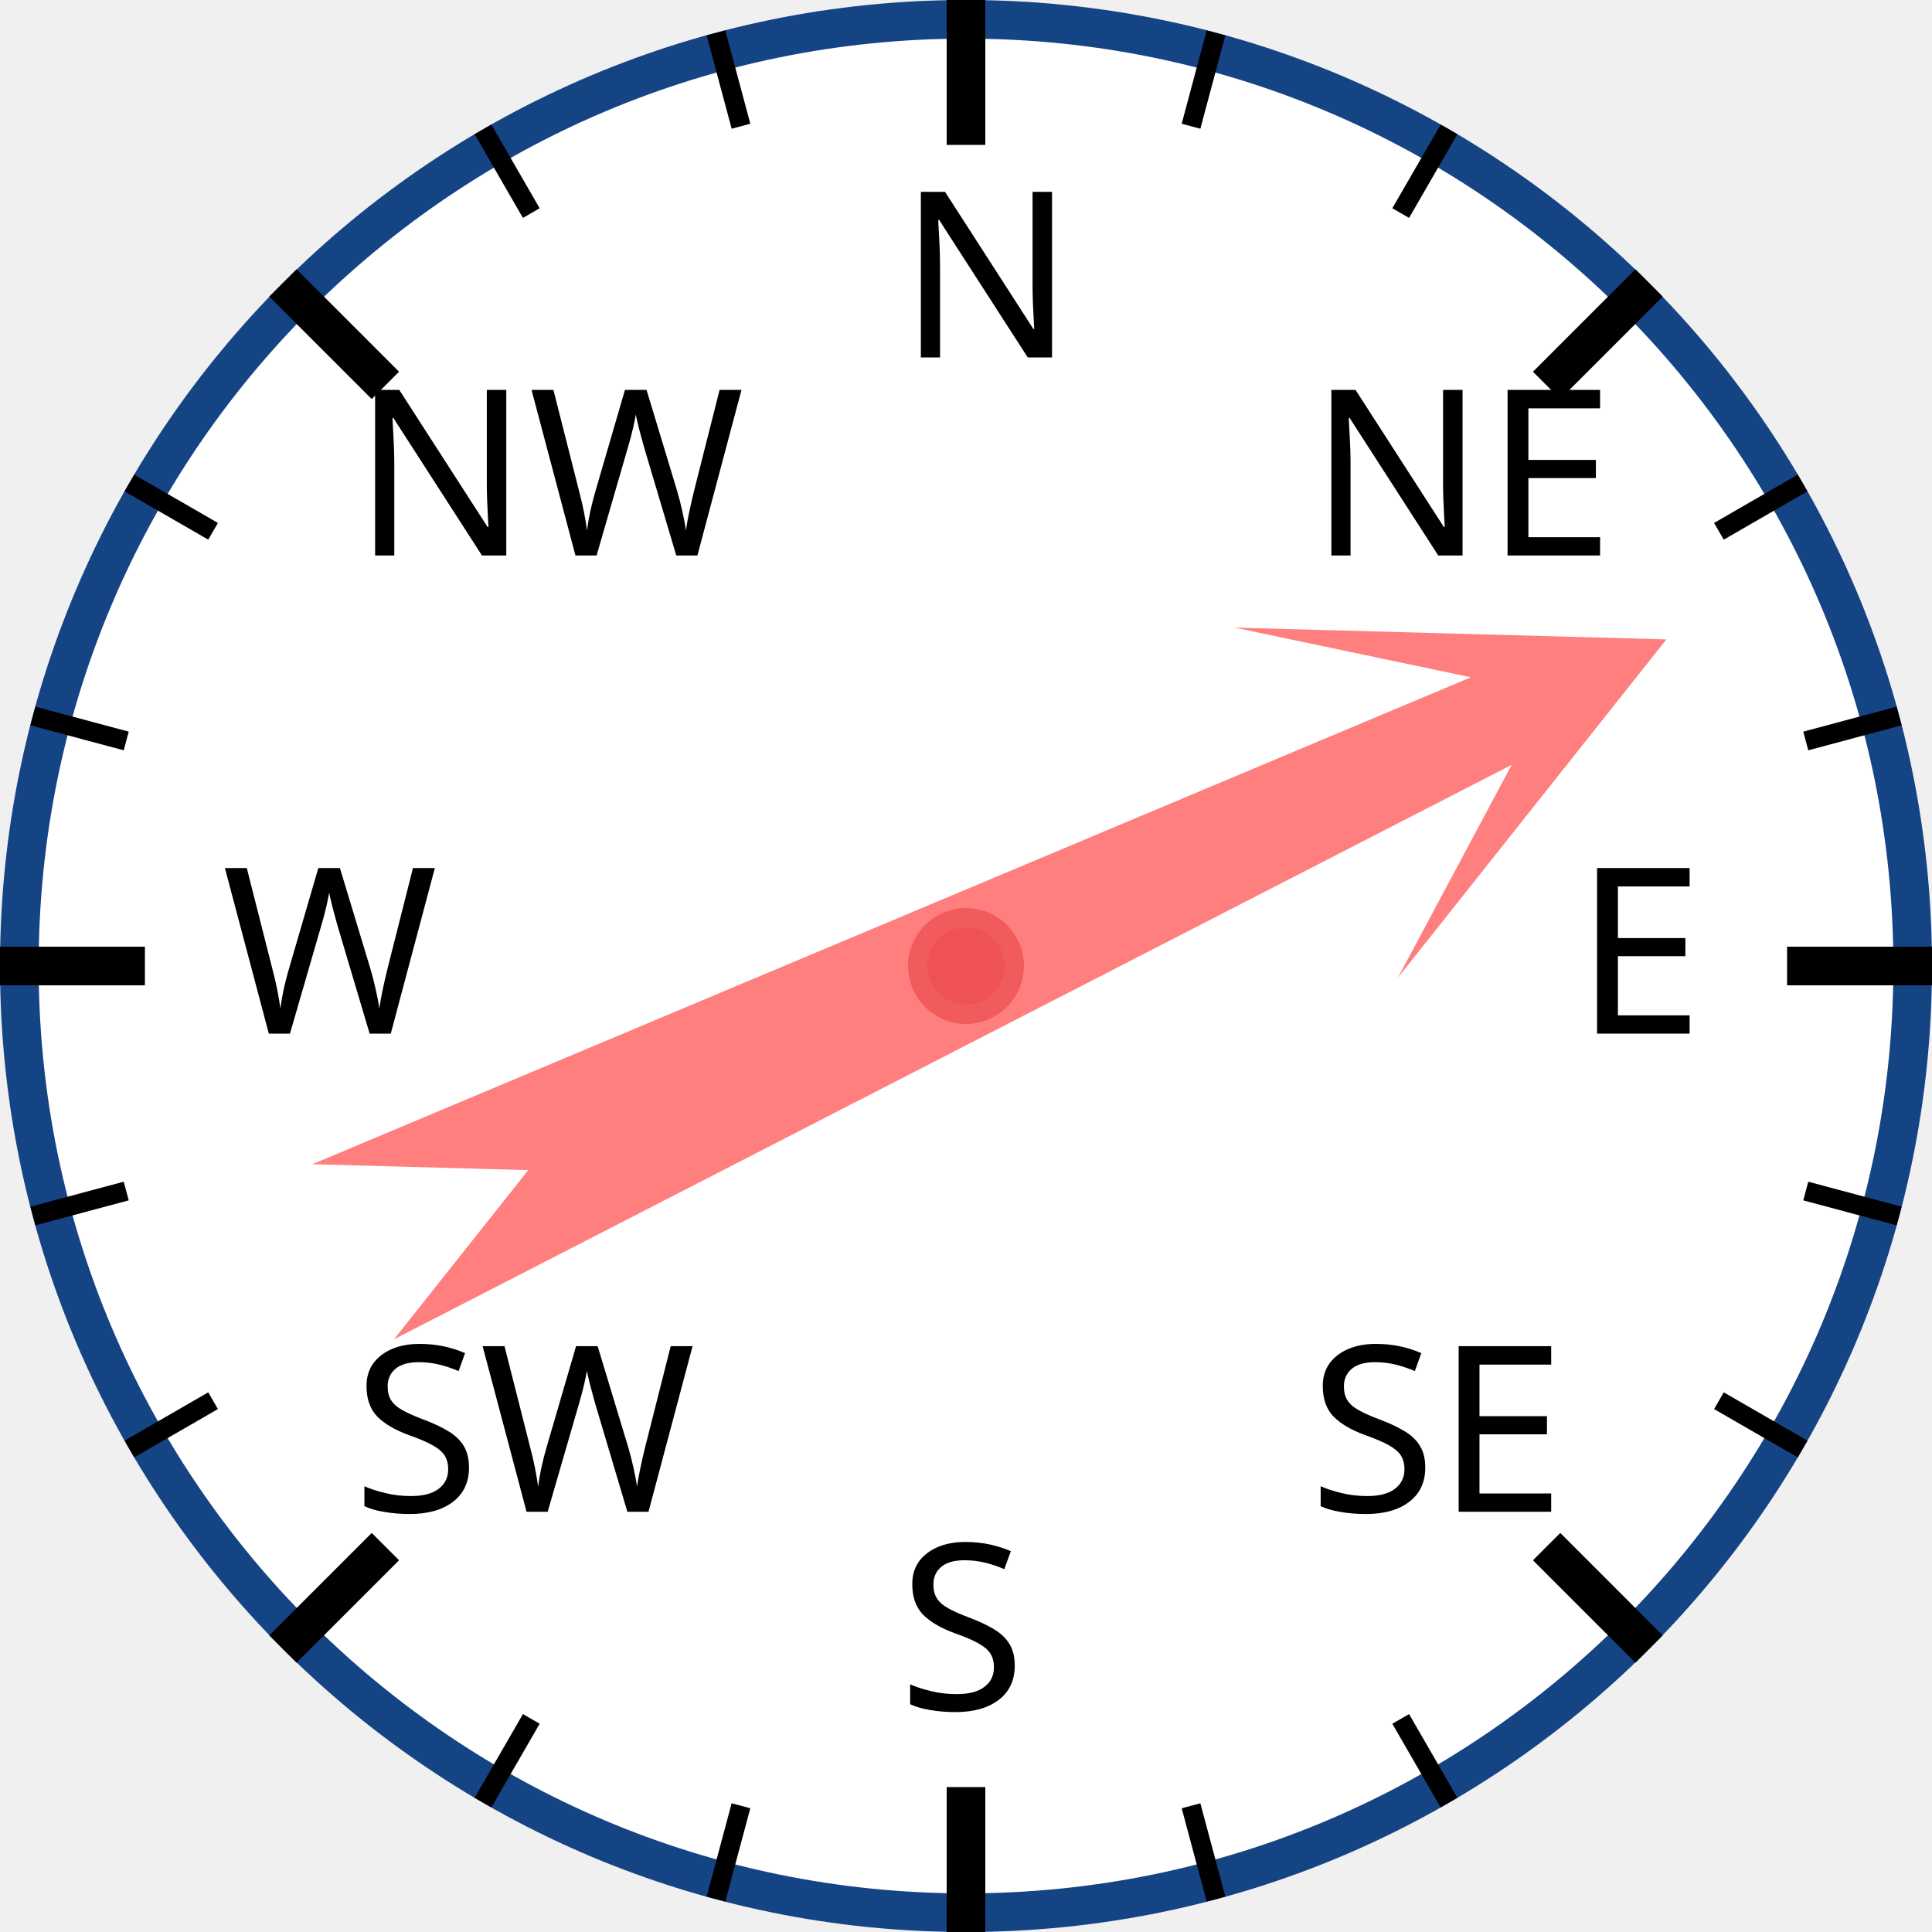
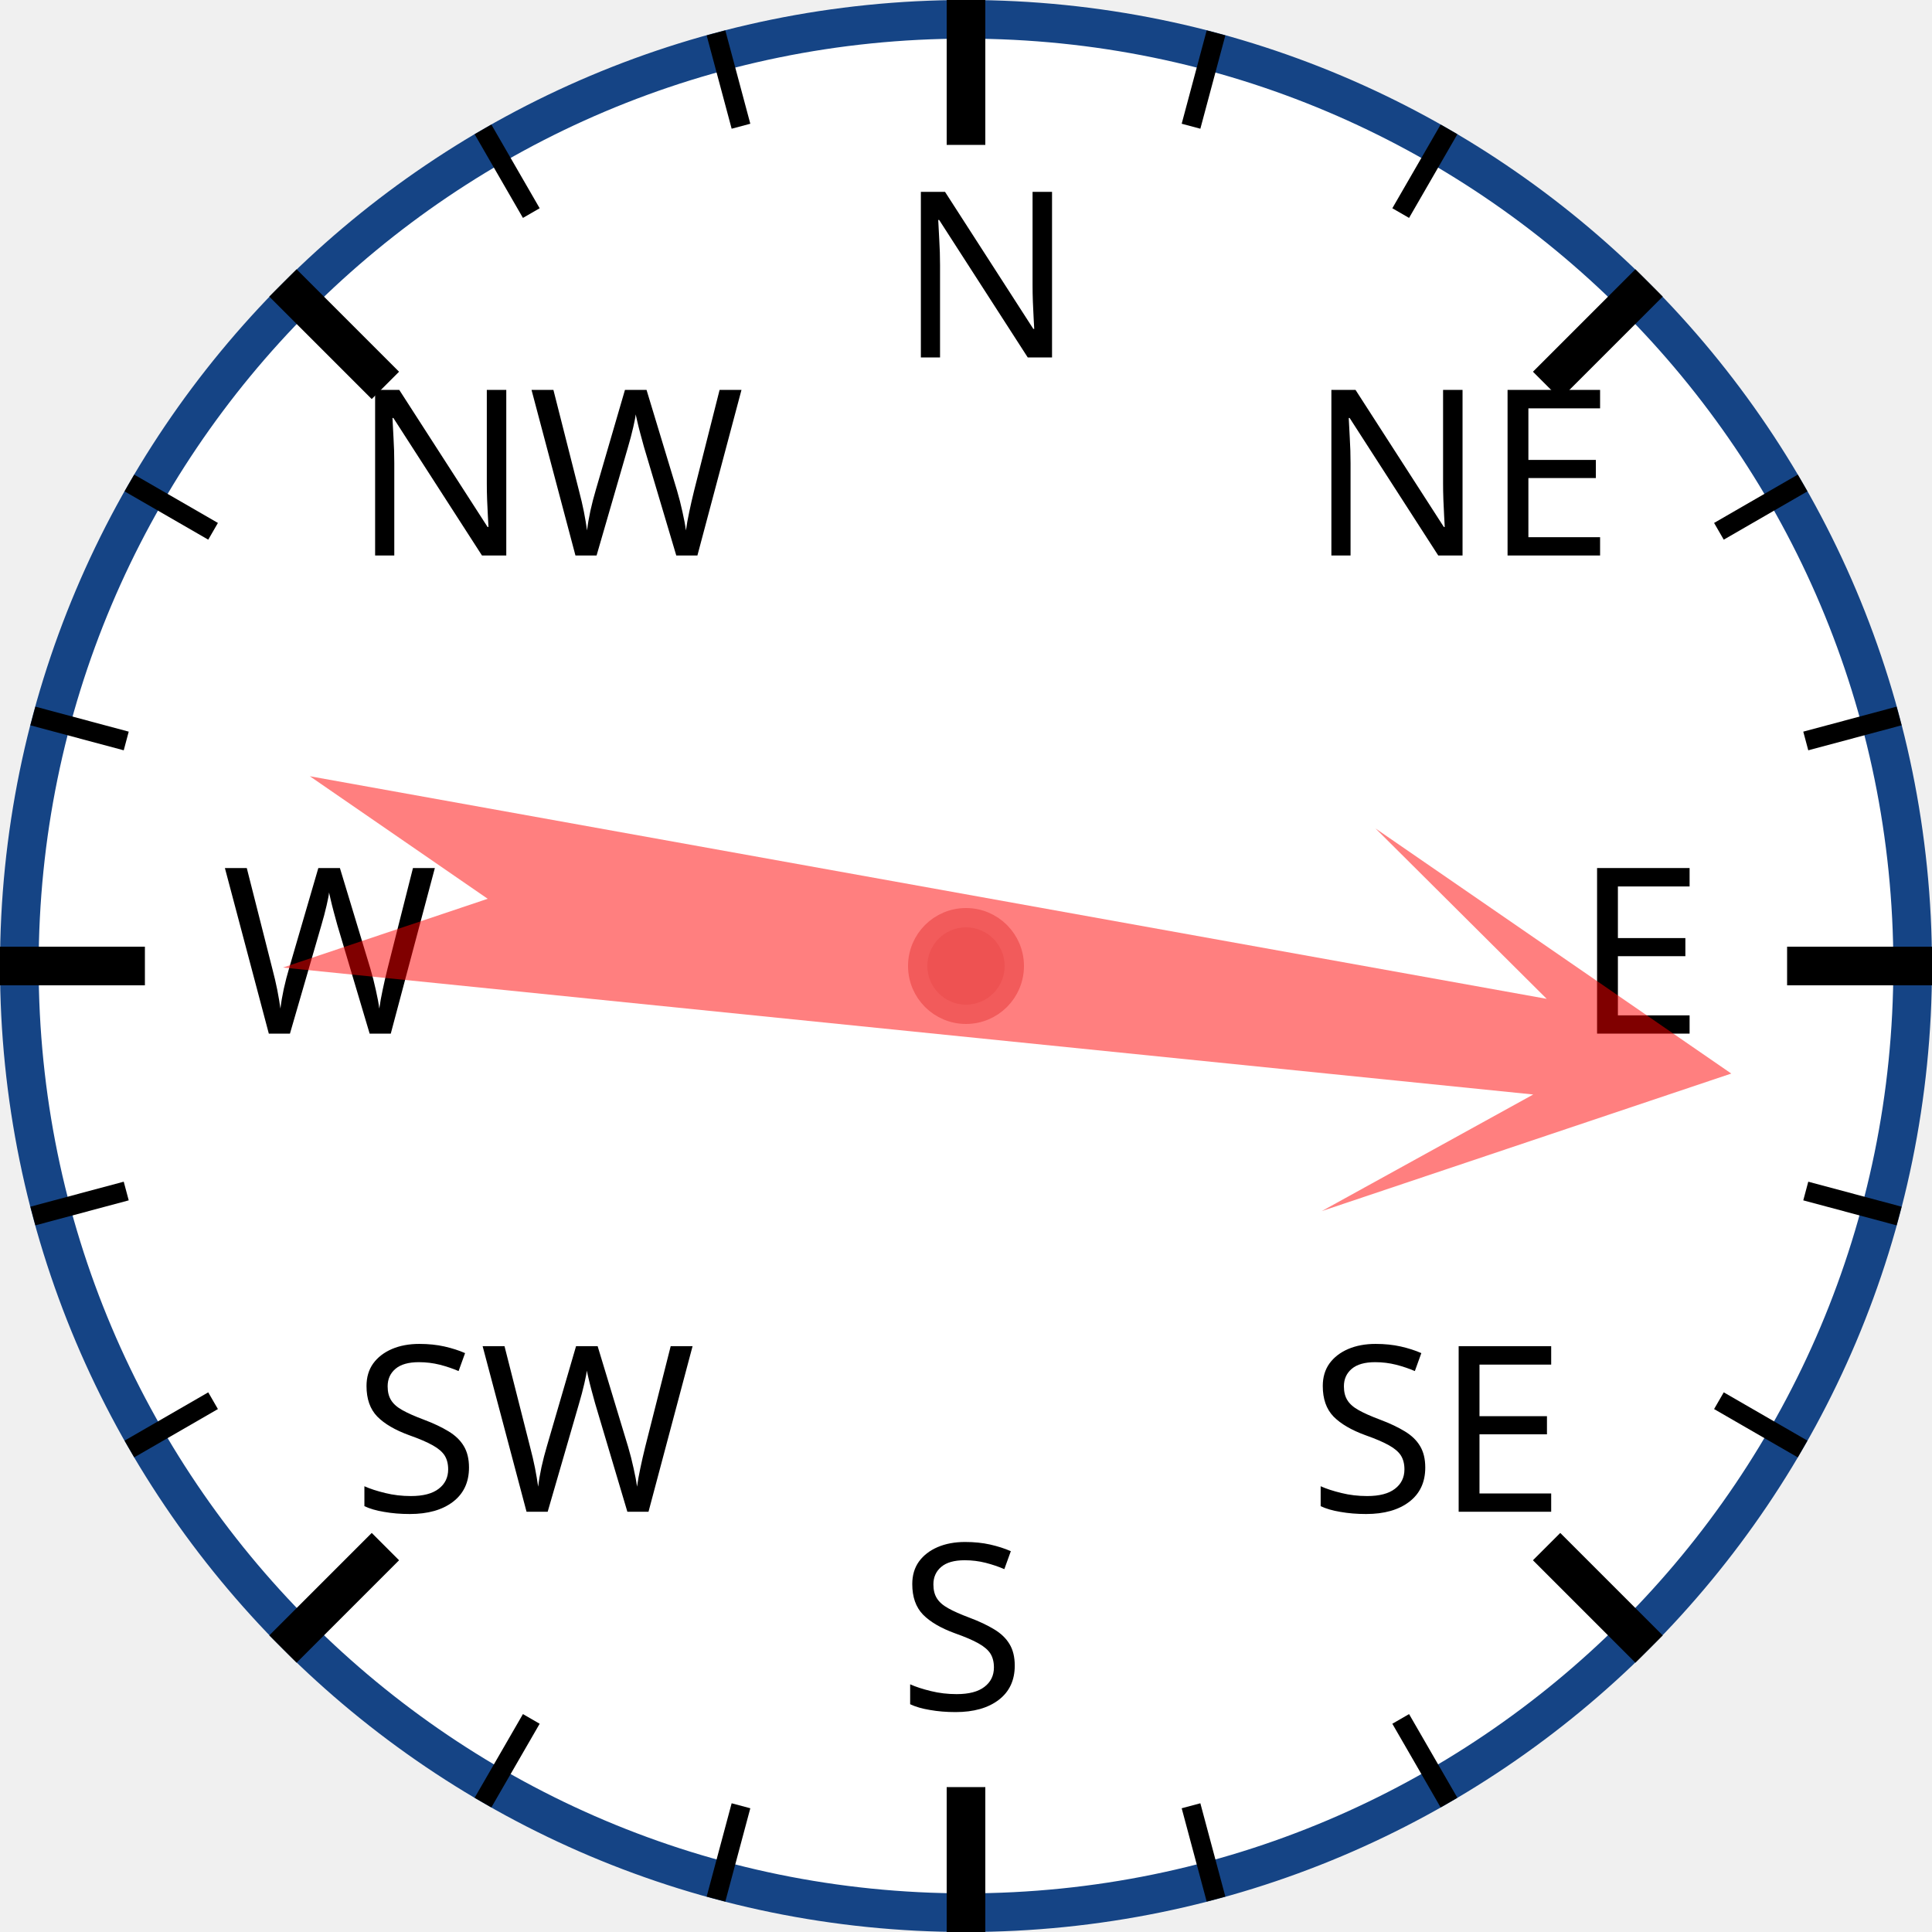
<svg xmlns="http://www.w3.org/2000/svg" width="120px" height="120px" viewBox="0 0 200 200">
  <circle cx="100" cy="100" r="98" style="fill: white; stroke: #154485; stroke-width: 4;" />
  <text x="93.0" y="37.0" style="font-family: sans-serif; font-size: 18pt;">N</text>
  <line x1="100.0" y1="0.0" x2="100.0" y2="15.0" style="stroke: black; stroke-width: 4;" />
  <line x1="74.118" y1="3.407" x2="76.706" y2="13.067" style="stroke: black; stroke-width: 2;" />
  <line x1="50" y1="13.397" x2="55" y2="22.058" style="stroke: black; stroke-width: 2;" />
  <text x="36.503" y="57.503" style="font-family: sans-serif; font-size: 18pt;">NW</text>
  <line x1="29.289" y1="29.289" x2="39.896" y2="39.896" style="stroke: black; stroke-width: 4;" />
  <line x1="13.397" y1="50" x2="22.058" y2="55" style="stroke: black; stroke-width: 2;" />
  <line x1="3.407" y1="74.118" x2="13.067" y2="76.706" style="stroke: black; stroke-width: 2;" />
  <text x="23.0" y="107.0" style="font-family: sans-serif; font-size: 18pt;">W</text>
  <line x1="0.0" y1="100.0" x2="15.0" y2="100.0" style="stroke: black; stroke-width: 4;" />
  <line x1="3.407" y1="125.882" x2="13.067" y2="123.294" style="stroke: black; stroke-width: 2;" />
  <line x1="13.397" y1="150" x2="22.058" y2="145" style="stroke: black; stroke-width: 2;" />
  <text x="36.503" y="156.497" style="font-family: sans-serif; font-size: 18pt;">SW</text>
  <line x1="29.289" y1="170.711" x2="39.896" y2="160.104" style="stroke: black; stroke-width: 4;" />
  <line x1="50" y1="186.603" x2="55" y2="177.942" style="stroke: black; stroke-width: 2;" />
  <line x1="74.118" y1="196.593" x2="76.706" y2="186.933" style="stroke: black; stroke-width: 2;" />
  <text x="93" y="177.0" style="font-family: sans-serif; font-size: 18pt;">S</text>
  <line x1="100" y1="200.0" x2="100" y2="185.0" style="stroke: black; stroke-width: 4;" />
  <line x1="125.882" y1="196.593" x2="123.294" y2="186.933" style="stroke: black; stroke-width: 2;" />
  <line x1="150.0" y1="186.603" x2="145.0" y2="177.942" style="stroke: black; stroke-width: 2;" />
  <text x="135.497" y="156.497" style="font-family: sans-serif; font-size: 18pt;">SE</text>
  <line x1="170.711" y1="170.711" x2="160.104" y2="160.104" style="stroke: black; stroke-width: 4;" />
  <line x1="186.603" y1="150" x2="177.942" y2="145" style="stroke: black; stroke-width: 2;" />
  <line x1="196.593" y1="125.882" x2="186.933" y2="123.294" style="stroke: black; stroke-width: 2;" />
  <text x="163.0" y="107" style="font-family: sans-serif; font-size: 18pt;">E</text>
  <line x1="200.0" y1="100" x2="185.0" y2="100" style="stroke: black; stroke-width: 4;" />
  <line x1="196.593" y1="74.118" x2="186.933" y2="76.706" style="stroke: black; stroke-width: 2;" />
  <line x1="186.603" y1="50" x2="177.942" y2="55" style="stroke: black; stroke-width: 2;" />
  <text x="135.497" y="57.503" style="font-family: sans-serif; font-size: 18pt;">NE</text>
  <line x1="170.711" y1="29.289" x2="160.104" y2="39.896" style="stroke: black; stroke-width: 4;" />
  <line x1="150" y1="13.397" x2="145" y2="22.058" style="stroke: black; stroke-width: 2;" />
  <line x1="125.882" y1="3.407" x2="123.294" y2="13.067" style="stroke: black; stroke-width: 2;" />
-   <polygon points="100 20 120 60 105 40 110 170 100 150 90 170 95 40 80 60" style="fill: red; fill-opacity: 0.5;" transform="rotate(65,100,100)" />
+   <polygon points="100 20 120 60 105 40 110 170 100 150 90 170 95 40 80 60" style="fill: red; fill-opacity: 0.5;" transform="rotate(98,100,100)" />
  <circle cx="100" cy="100" r="5" style="fill: #EE5252; stroke: #F25B5B; stroke-width: 2;" />
</svg>
